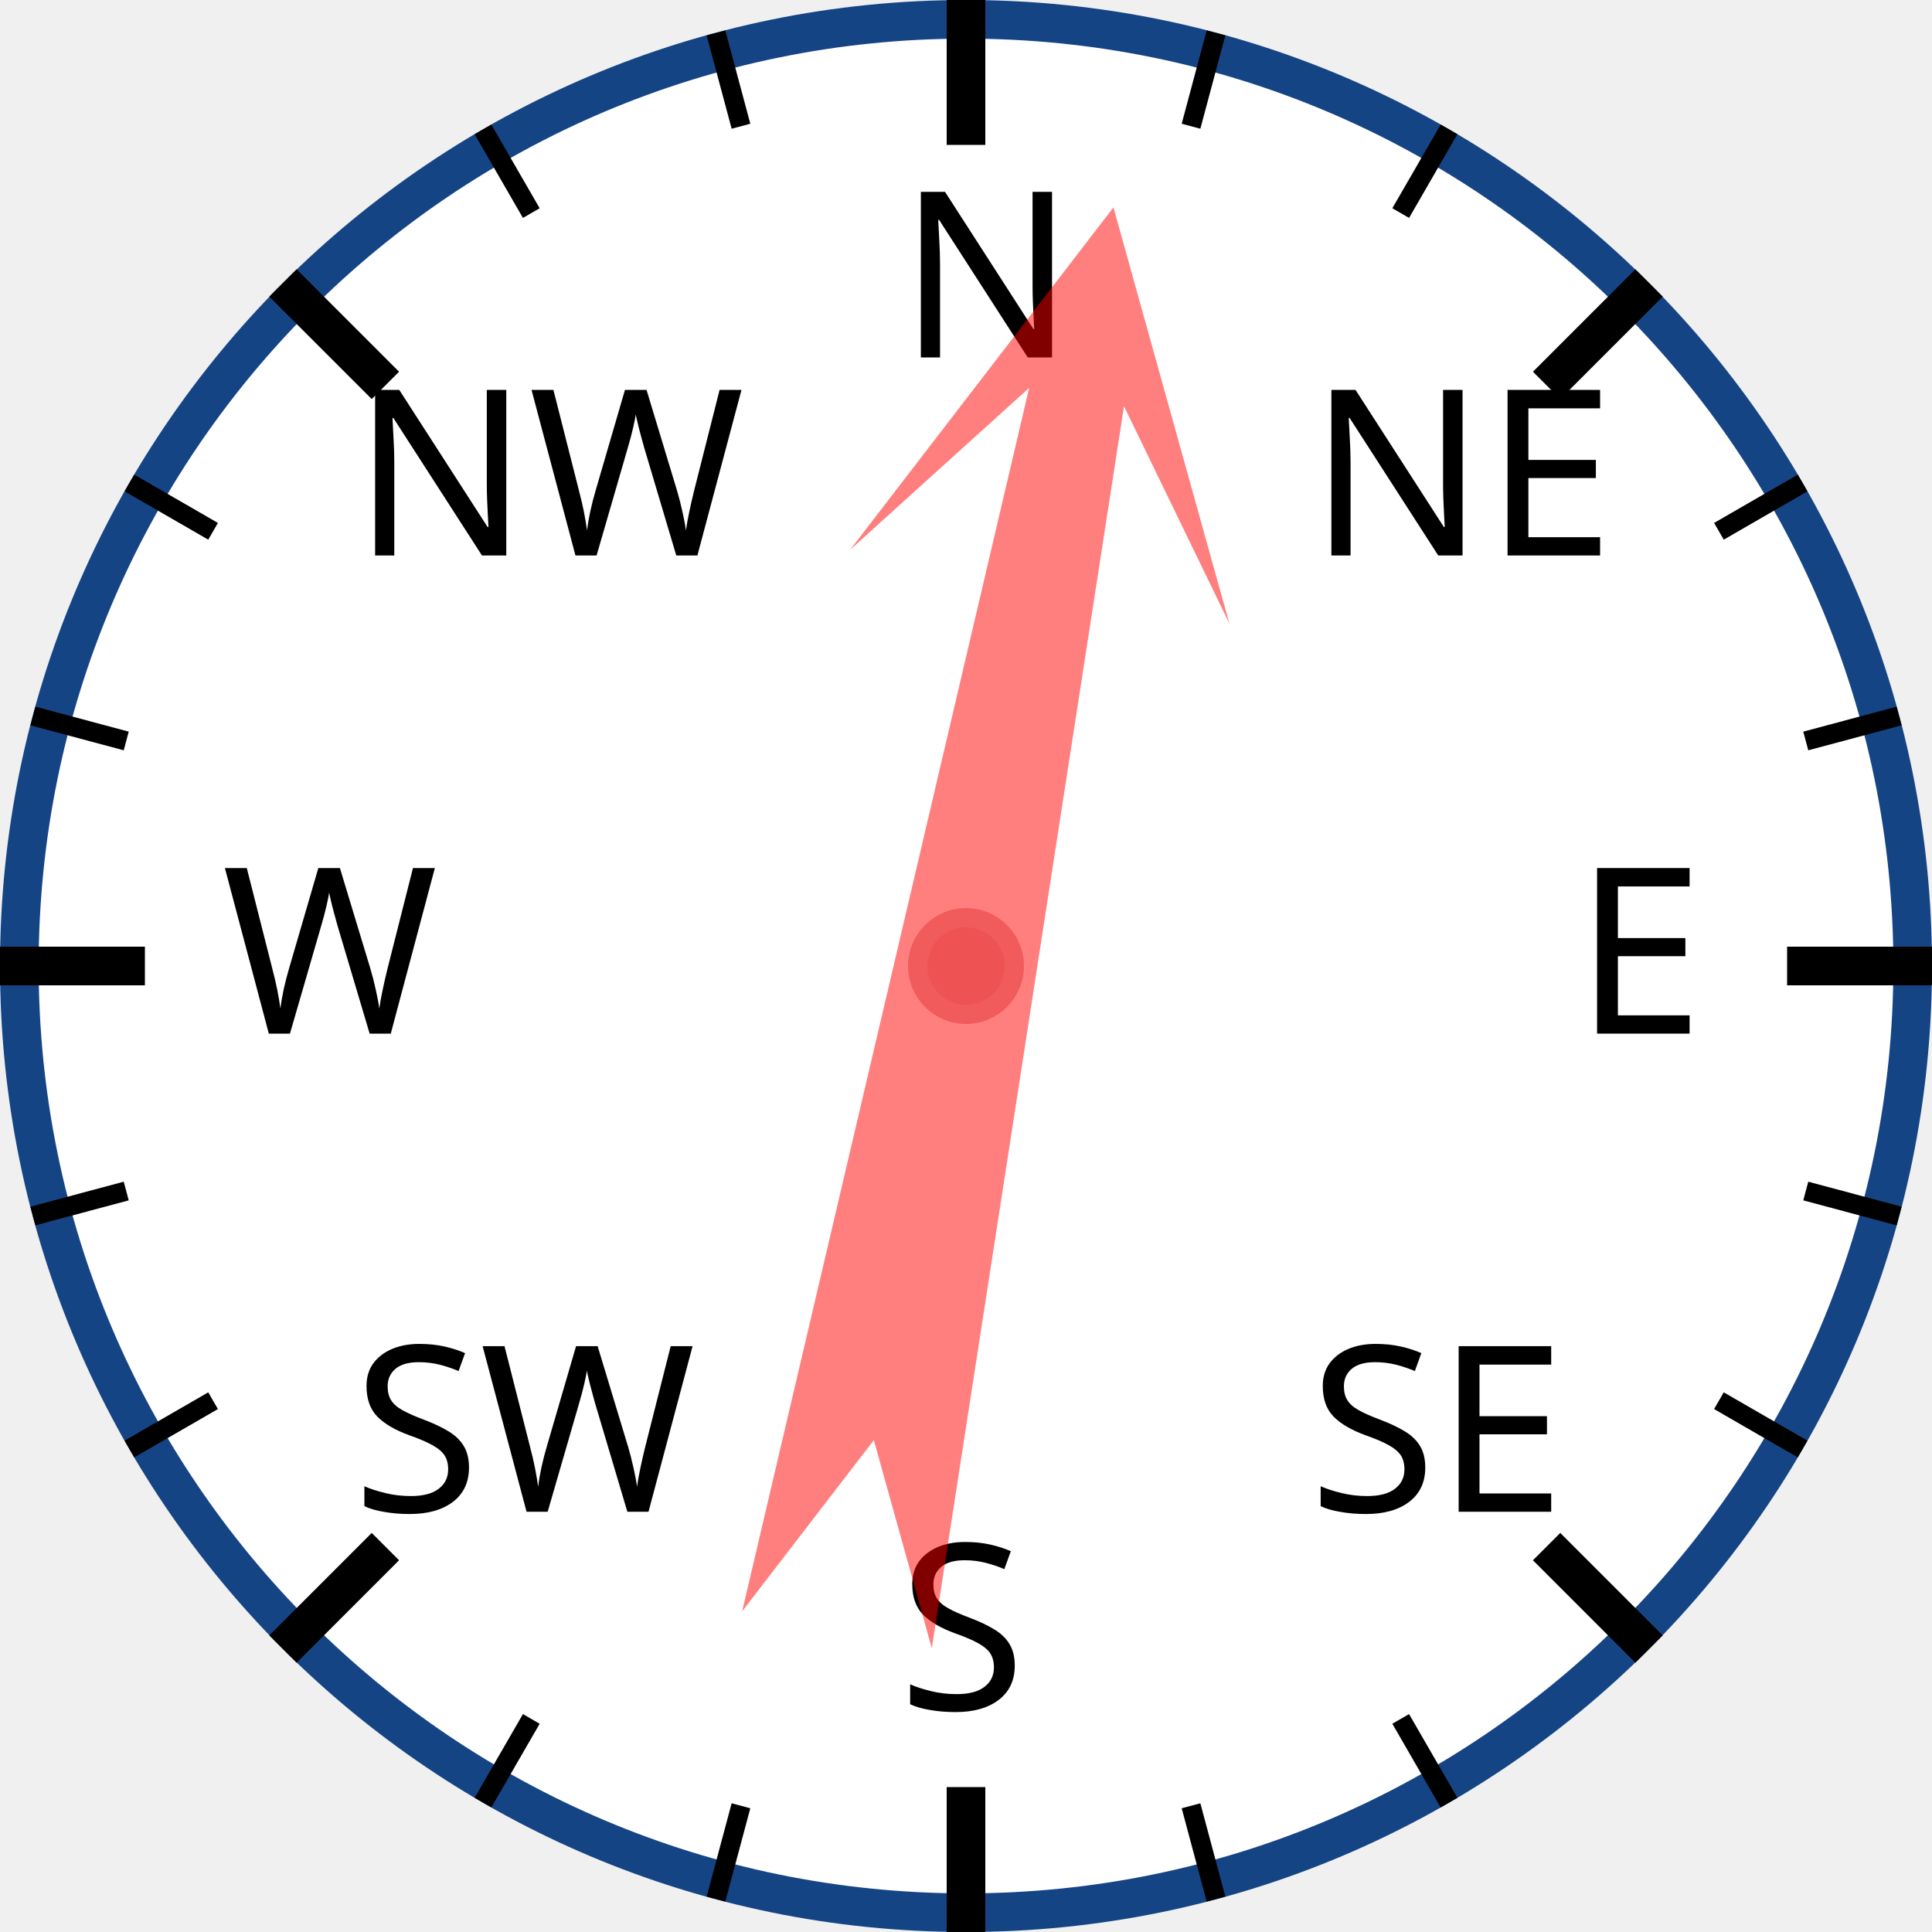
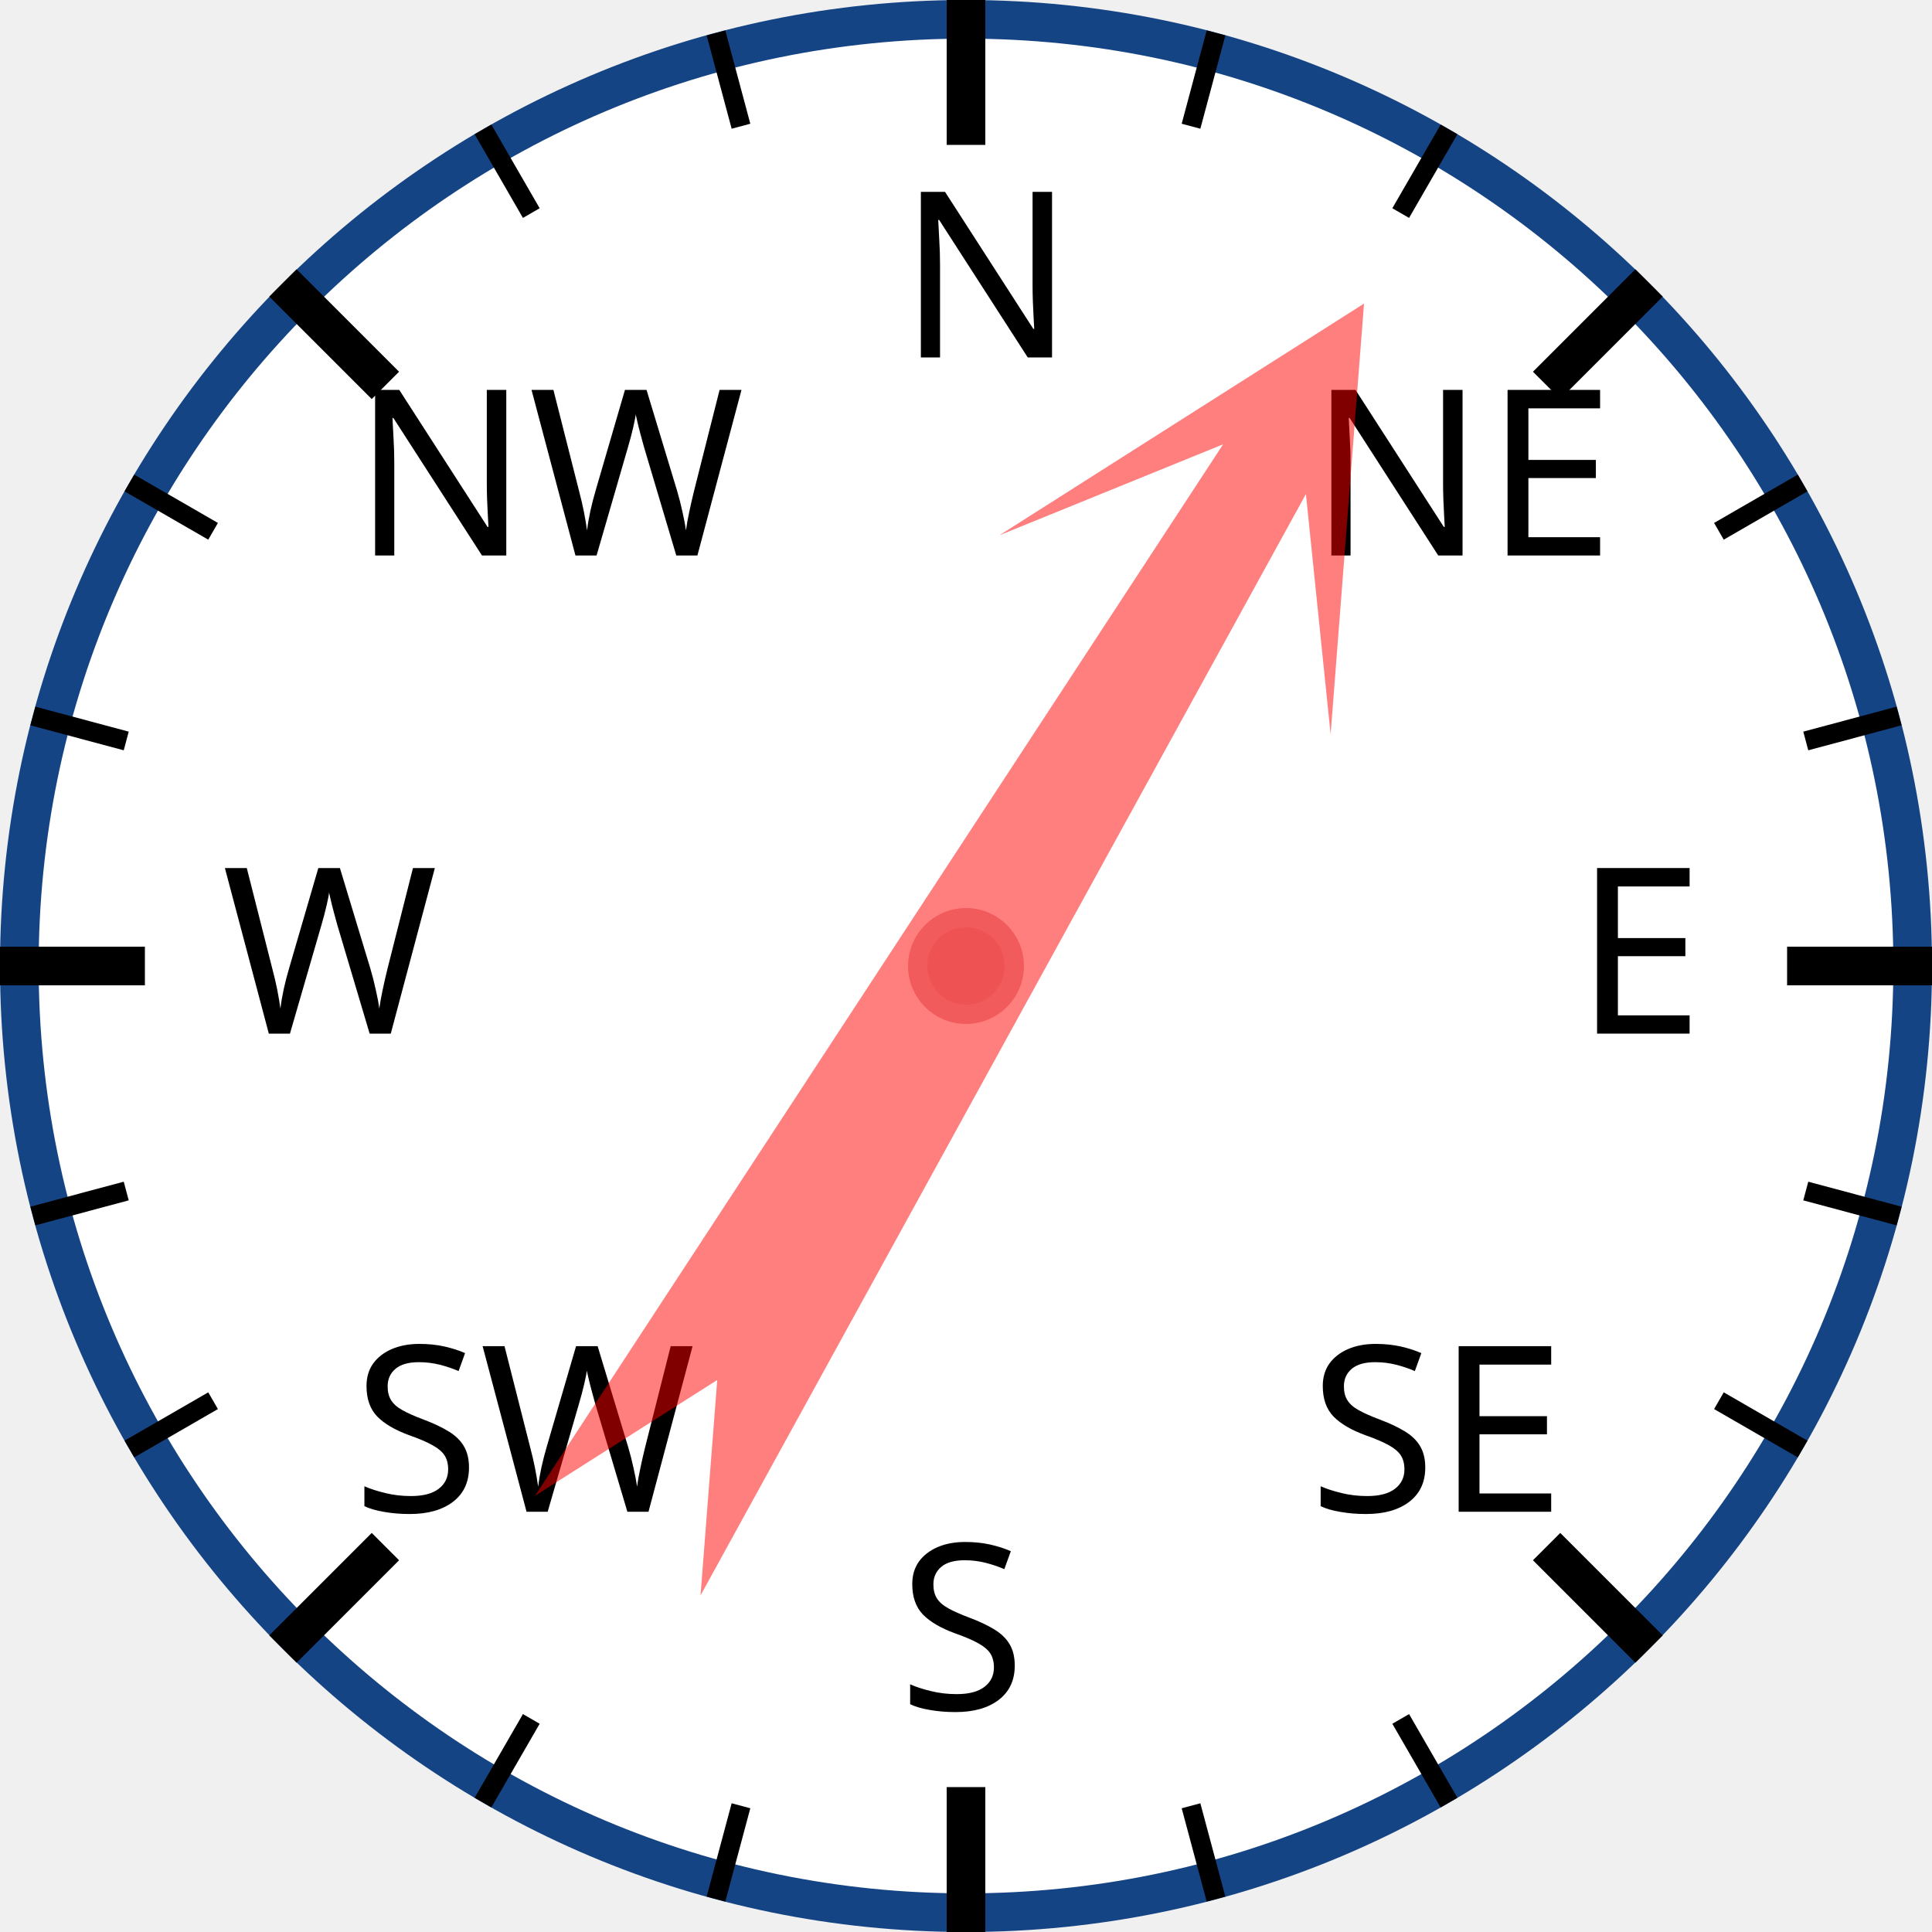
<svg xmlns="http://www.w3.org/2000/svg" width="120px" height="120px" viewBox="0 0 200 200">
  <circle cx="100" cy="100" r="98" style="fill: white; stroke: #154485; stroke-width: 4;" />
  <text x="93.0" y="37.0" style="font-family: sans-serif; font-size: 18pt;">N</text>
  <line x1="100.0" y1="0.0" x2="100.0" y2="15.0" style="stroke: black; stroke-width: 4;" />
  <line x1="74.118" y1="3.407" x2="76.706" y2="13.067" style="stroke: black; stroke-width: 2;" />
  <line x1="50" y1="13.397" x2="55" y2="22.058" style="stroke: black; stroke-width: 2;" />
  <text x="36.503" y="57.503" style="font-family: sans-serif; font-size: 18pt;">NW</text>
  <line x1="29.289" y1="29.289" x2="39.896" y2="39.896" style="stroke: black; stroke-width: 4;" />
  <line x1="13.397" y1="50" x2="22.058" y2="55" style="stroke: black; stroke-width: 2;" />
  <line x1="3.407" y1="74.118" x2="13.067" y2="76.706" style="stroke: black; stroke-width: 2;" />
  <text x="23.0" y="107.0" style="font-family: sans-serif; font-size: 18pt;">W</text>
  <line x1="0.0" y1="100.0" x2="15.0" y2="100.0" style="stroke: black; stroke-width: 4;" />
  <line x1="3.407" y1="125.882" x2="13.067" y2="123.294" style="stroke: black; stroke-width: 2;" />
  <line x1="13.397" y1="150" x2="22.058" y2="145" style="stroke: black; stroke-width: 2;" />
  <text x="36.503" y="156.497" style="font-family: sans-serif; font-size: 18pt;">SW</text>
  <line x1="29.289" y1="170.711" x2="39.896" y2="160.104" style="stroke: black; stroke-width: 4;" />
  <line x1="50" y1="186.603" x2="55" y2="177.942" style="stroke: black; stroke-width: 2;" />
  <line x1="74.118" y1="196.593" x2="76.706" y2="186.933" style="stroke: black; stroke-width: 2;" />
  <text x="93" y="177.0" style="font-family: sans-serif; font-size: 18pt;">S</text>
  <line x1="100" y1="200.0" x2="100" y2="185.0" style="stroke: black; stroke-width: 4;" />
  <line x1="125.882" y1="196.593" x2="123.294" y2="186.933" style="stroke: black; stroke-width: 2;" />
  <line x1="150.0" y1="186.603" x2="145.0" y2="177.942" style="stroke: black; stroke-width: 2;" />
  <text x="135.497" y="156.497" style="font-family: sans-serif; font-size: 18pt;">SE</text>
  <line x1="170.711" y1="170.711" x2="160.104" y2="160.104" style="stroke: black; stroke-width: 4;" />
  <line x1="186.603" y1="150" x2="177.942" y2="145" style="stroke: black; stroke-width: 2;" />
  <line x1="196.593" y1="125.882" x2="186.933" y2="123.294" style="stroke: black; stroke-width: 2;" />
  <text x="163.0" y="107" style="font-family: sans-serif; font-size: 18pt;">E</text>
  <line x1="200.0" y1="100" x2="185.0" y2="100" style="stroke: black; stroke-width: 4;" />
  <line x1="196.593" y1="74.118" x2="186.933" y2="76.706" style="stroke: black; stroke-width: 2;" />
  <line x1="186.603" y1="50" x2="177.942" y2="55" style="stroke: black; stroke-width: 2;" />
  <text x="135.497" y="57.503" style="font-family: sans-serif; font-size: 18pt;">NE</text>
  <line x1="170.711" y1="29.289" x2="160.104" y2="39.896" style="stroke: black; stroke-width: 4;" />
  <line x1="150" y1="13.397" x2="145" y2="22.058" style="stroke: black; stroke-width: 2;" />
  <line x1="125.882" y1="3.407" x2="123.294" y2="13.067" style="stroke: black; stroke-width: 2;" />
-   <polygon points="100 20 120 60 105 40 110 170 100 150 90 170 95 40 80 60" style="fill: red; fill-opacity: 0.5;" transform="rotate(11,100,100)" />
+   <polygon points="100 20 120 60 105 40 110 170 100 150 90 170 95 40 80 60" style="fill: red; fill-opacity: 0.5;" transform="rotate(31,100,100)" />
  <circle cx="100" cy="100" r="5" style="fill: #EE5252; stroke: #F25B5B; stroke-width: 2;" />
</svg>
